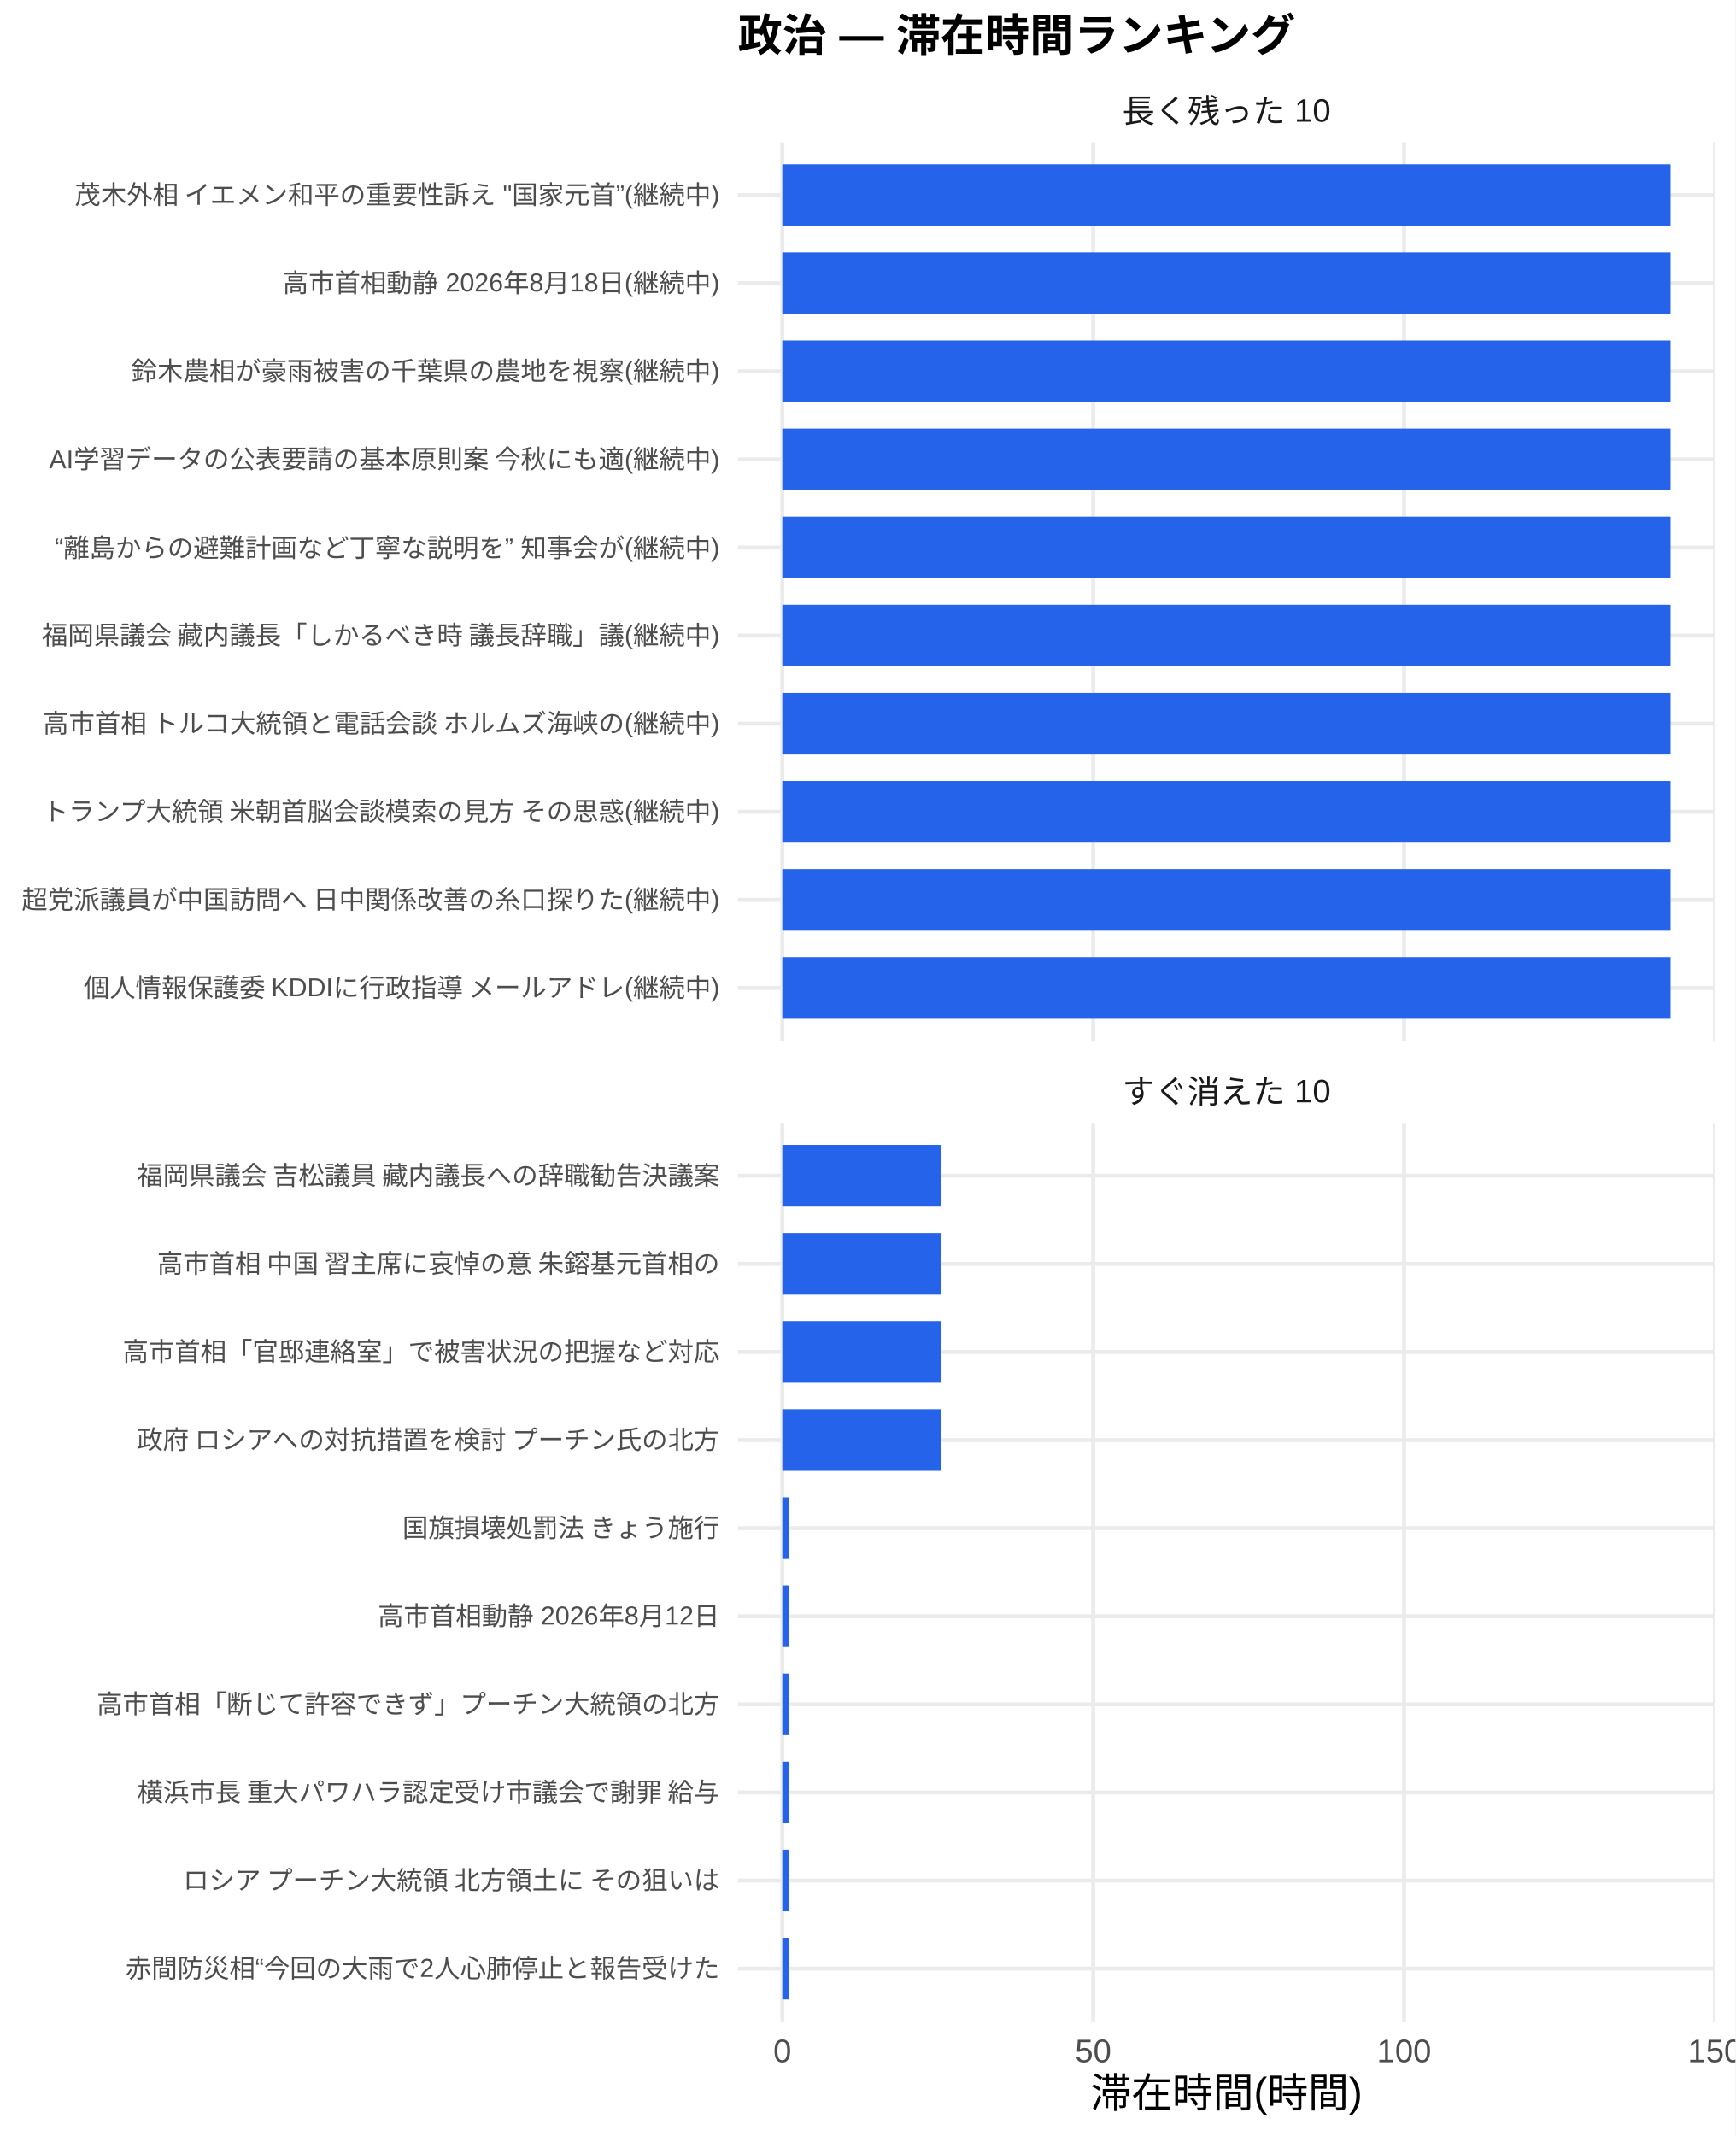
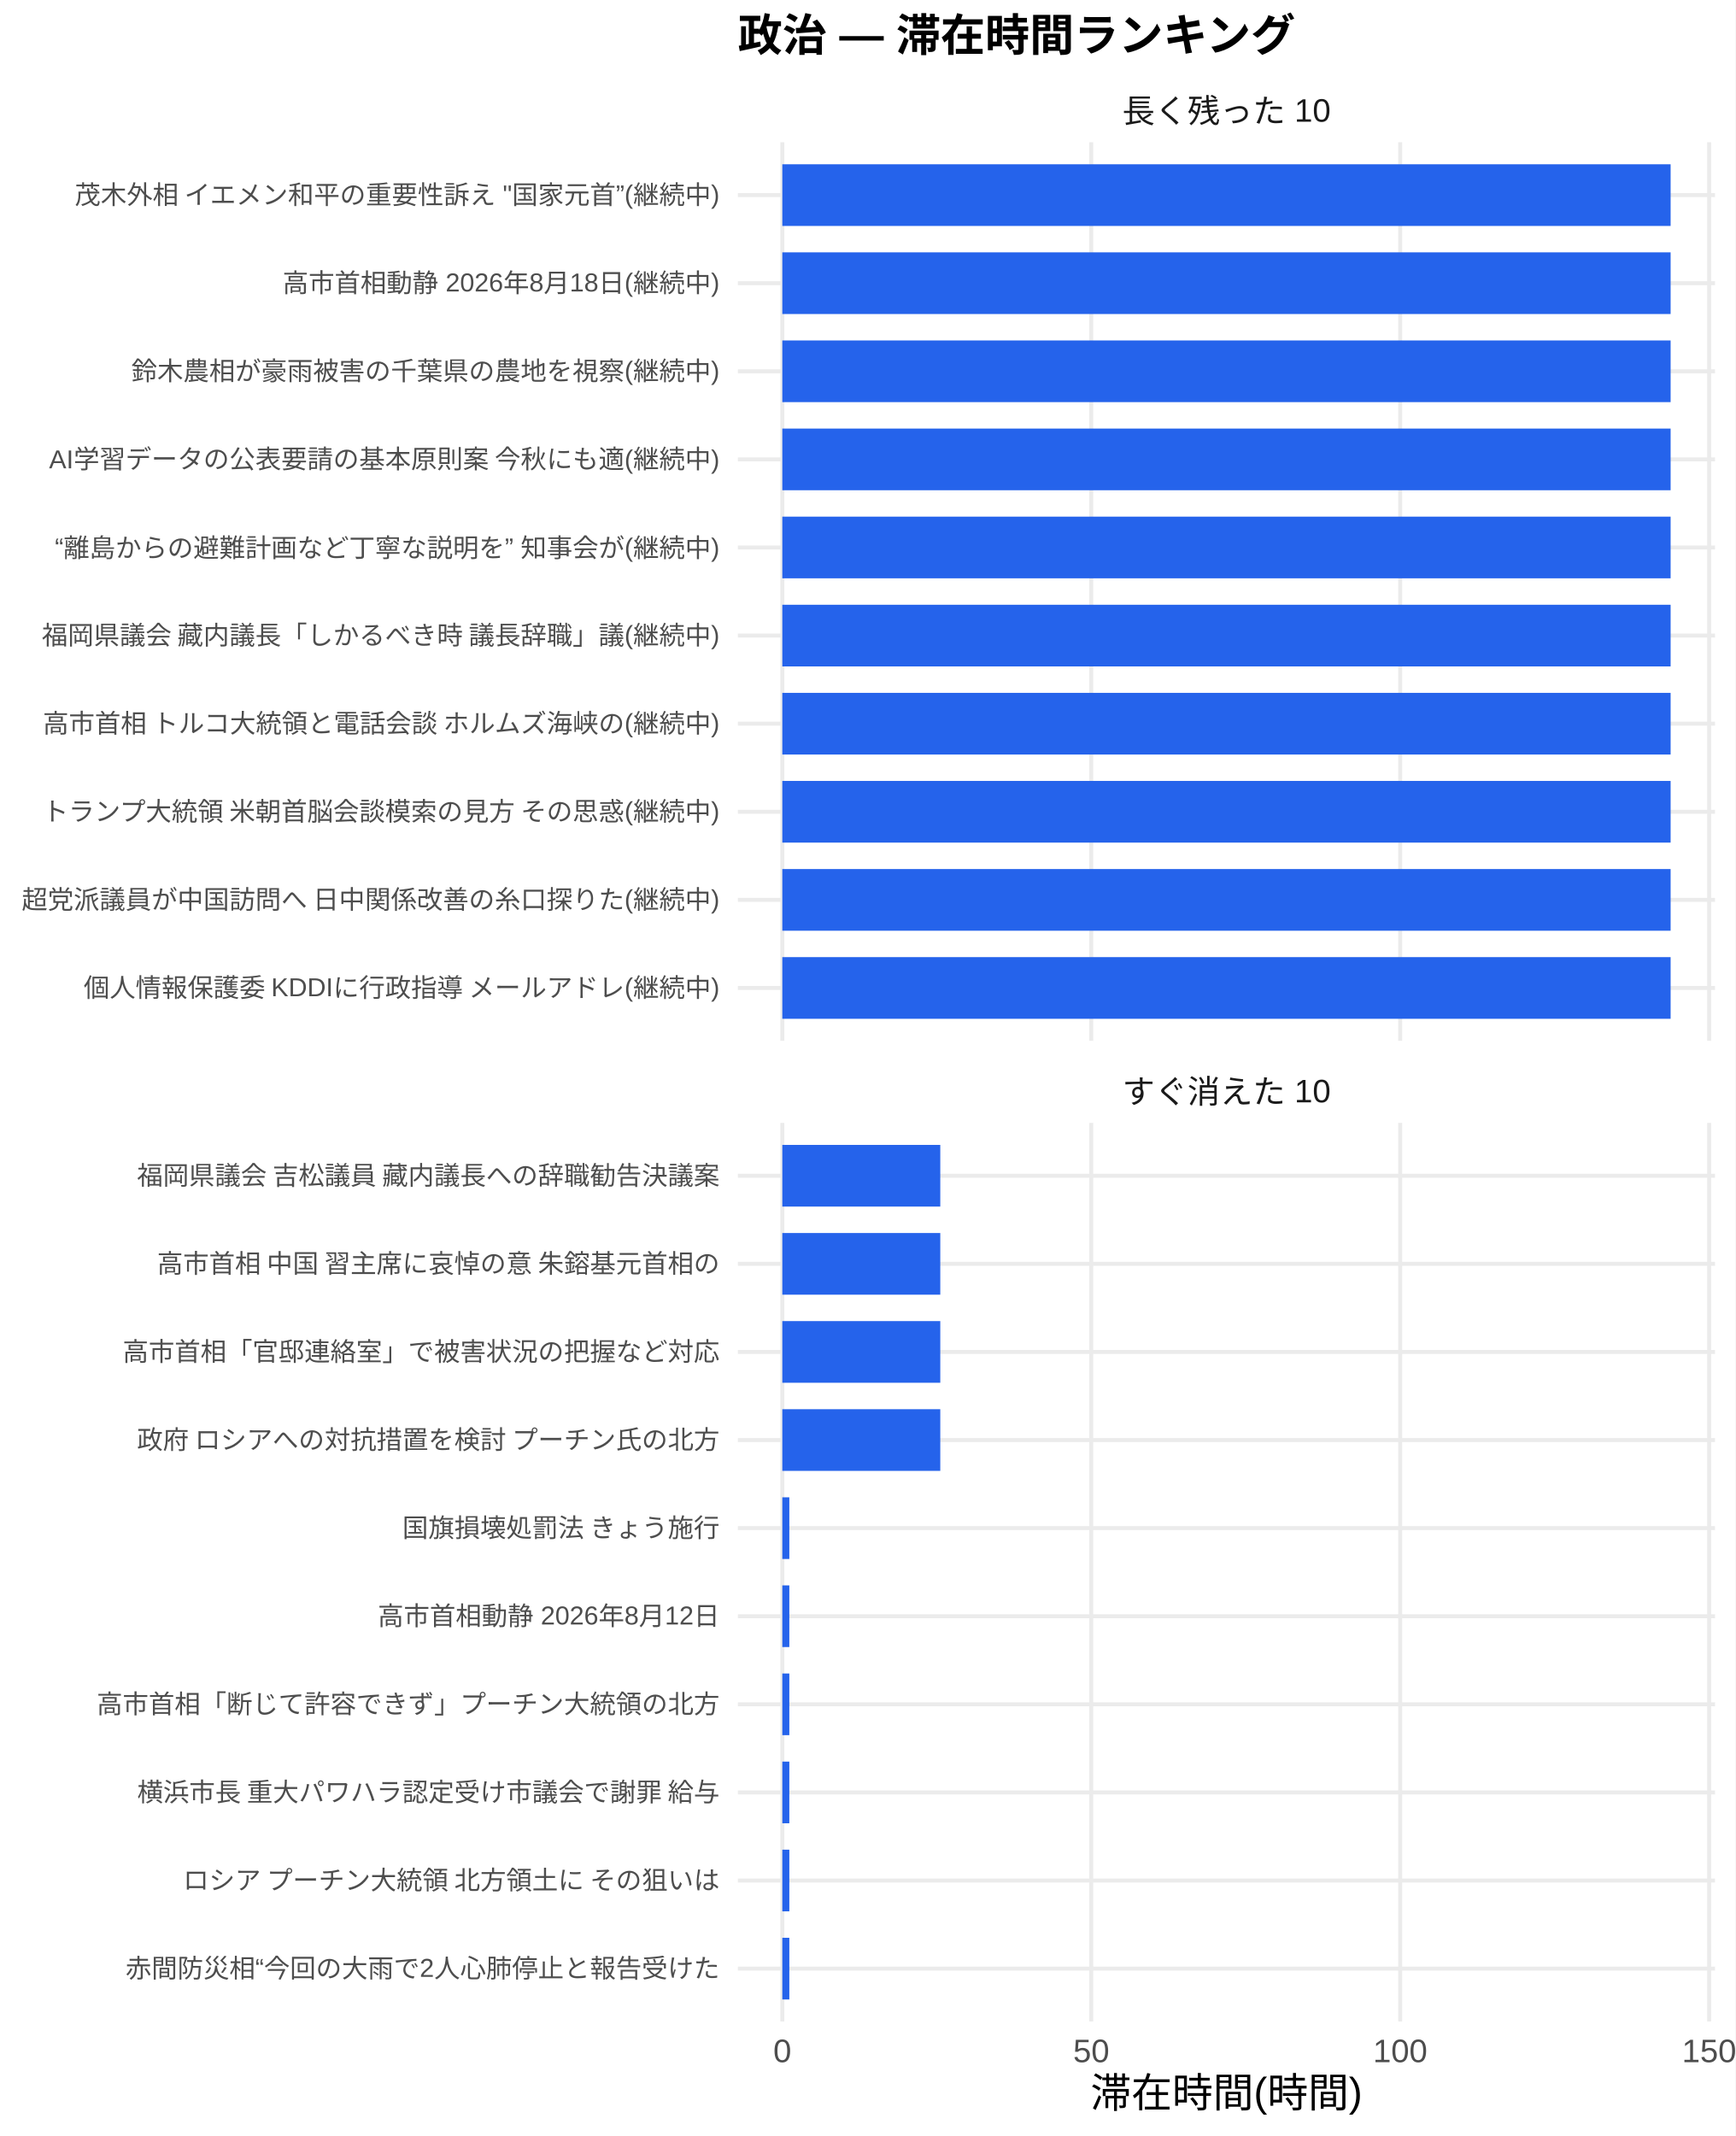
<svg xmlns="http://www.w3.org/2000/svg" width="468.00pt" height="576.00pt" viewBox="0 0 468.00 576.00">
  <g class="svglite">
    <defs>
      <style type="text/css">
    .svglite line, .svglite polyline, .svglite polygon, .svglite path, .svglite rect, .svglite circle {
      fill: none;
      stroke: #000000;
      stroke-linecap: round;
      stroke-linejoin: round;
      stroke-miterlimit: 10.00;
    }
    .svglite text {
      white-space: pre;
    }
    .svglite g.glyphgroup path {
      fill: inherit;
      stroke: none;
    }
  </style>
    </defs>
    <rect width="100%" height="100%" style="stroke: none; fill: #FFFFFF;" />
    <defs>
      <clipPath id="cpMC4wMHw0NjguMDB8MC4wMHw1NzYuMDA=">
        <rect x="0.00" y="0.00" width="468.00" height="576.00" />
      </clipPath>
    </defs>
    <g clip-path="url(#cpMC4wMHw0NjguMDB8MC4wMHw1NzYuMDA=)">
      <rect x="0" y="0.00" width="468.00" height="576.00" style="stroke-width: 1.07; stroke: none; fill: #FFFFFF;" />
    </g>
    <defs>
      <clipPath id="cpMTk5LjAwfDQ2Mi41MnwzOC4zNnwyODAuNjc=">
        <rect x="199.00" y="38.36" width="263.52" height="242.31" />
      </clipPath>
    </defs>
    <g clip-path="url(#cpMTk5LjAwfDQ2Mi41MnwzOC4zNnwyODAuNjc=)">
      <polyline points="199.00,266.42 462.52,266.42 " style="stroke-width: 1.07; stroke: #EBEBEB; stroke-linecap: butt;" />
      <polyline points="199.00,242.66 462.52,242.66 " style="stroke-width: 1.07; stroke: #EBEBEB; stroke-linecap: butt;" />
      <polyline points="199.00,218.91 462.52,218.91 " style="stroke-width: 1.07; stroke: #EBEBEB; stroke-linecap: butt;" />
      <polyline points="199.00,195.15 462.52,195.15 " style="stroke-width: 1.07; stroke: #EBEBEB; stroke-linecap: butt;" />
      <polyline points="199.00,171.39 462.52,171.39 " style="stroke-width: 1.07; stroke: #EBEBEB; stroke-linecap: butt;" />
      <polyline points="199.00,147.64 462.52,147.64 " style="stroke-width: 1.07; stroke: #EBEBEB; stroke-linecap: butt;" />
      <polyline points="199.00,123.88 462.52,123.88 " style="stroke-width: 1.07; stroke: #EBEBEB; stroke-linecap: butt;" />
      <polyline points="199.00,100.13 462.52,100.13 " style="stroke-width: 1.07; stroke: #EBEBEB; stroke-linecap: butt;" />
      <polyline points="199.00,76.37 462.52,76.37 " style="stroke-width: 1.07; stroke: #EBEBEB; stroke-linecap: butt;" />
      <polyline points="199.00,52.61 462.52,52.61 " style="stroke-width: 1.07; stroke: #EBEBEB; stroke-linecap: butt;" />
      <polyline points="210.98,280.67 210.98,38.36 " style="stroke-width: 1.07; stroke: #EBEBEB; stroke-linecap: butt;" />
-       <polyline points="294.82,280.67 294.82,38.36 " style="stroke-width: 1.07; stroke: #EBEBEB; stroke-linecap: butt;" />
-       <polyline points="378.66,280.67 378.66,38.36 " style="stroke-width: 1.07; stroke: #EBEBEB; stroke-linecap: butt;" />
-       <polyline points="462.50,280.67 462.50,38.36 " style="stroke-width: 1.07; stroke: #EBEBEB; stroke-linecap: butt;" />
+       <polyline points="294.30,280.67 294.30,38.36 " style="stroke-width: 1.07; stroke: #EBEBEB; stroke-linecap: butt;" />
+       <polyline points="377.61,280.67 377.61,38.36 " style="stroke-width: 1.07; stroke: #EBEBEB; stroke-linecap: butt;" />
+       <polyline points="460.93,280.67 460.93,38.36 " style="stroke-width: 1.07; stroke: #EBEBEB; stroke-linecap: butt;" />
      <rect x="210.98" y="44.30" width="239.56" height="16.63" style="stroke-width: 1.07; stroke: none; stroke-linecap: butt; stroke-linejoin: miter; fill: #2563EB;" />
      <rect x="210.98" y="68.05" width="239.56" height="16.63" style="stroke-width: 1.07; stroke: none; stroke-linecap: butt; stroke-linejoin: miter; fill: #2563EB;" />
      <rect x="210.98" y="91.81" width="239.56" height="16.63" style="stroke-width: 1.07; stroke: none; stroke-linecap: butt; stroke-linejoin: miter; fill: #2563EB;" />
      <rect x="210.98" y="115.57" width="239.56" height="16.63" style="stroke-width: 1.07; stroke: none; stroke-linecap: butt; stroke-linejoin: miter; fill: #2563EB;" />
      <rect x="210.98" y="139.32" width="239.56" height="16.63" style="stroke-width: 1.07; stroke: none; stroke-linecap: butt; stroke-linejoin: miter; fill: #2563EB;" />
      <rect x="210.98" y="163.08" width="239.56" height="16.63" style="stroke-width: 1.07; stroke: none; stroke-linecap: butt; stroke-linejoin: miter; fill: #2563EB;" />
      <rect x="210.98" y="186.84" width="239.56" height="16.63" style="stroke-width: 1.07; stroke: none; stroke-linecap: butt; stroke-linejoin: miter; fill: #2563EB;" />
      <rect x="210.98" y="210.59" width="239.56" height="16.63" style="stroke-width: 1.07; stroke: none; stroke-linecap: butt; stroke-linejoin: miter; fill: #2563EB;" />
      <rect x="210.98" y="234.35" width="239.56" height="16.63" style="stroke-width: 1.07; stroke: none; stroke-linecap: butt; stroke-linejoin: miter; fill: #2563EB;" />
      <rect x="210.98" y="258.10" width="239.56" height="16.63" style="stroke-width: 1.07; stroke: none; stroke-linecap: butt; stroke-linejoin: miter; fill: #2563EB;" />
    </g>
    <g clip-path="url(#cpMC4wMHw0NjguMDB8MC4wMHw1NzYuMDA=)">
</g>
    <defs>
      <clipPath id="cpMTk5LjAwfDQ2Mi41MnwzMDIuODB8NTQ1LjEy">
        <rect x="199.00" y="302.80" width="263.52" height="242.31" />
      </clipPath>
    </defs>
    <g clip-path="url(#cpMTk5LjAwfDQ2Mi41MnwzMDIuODB8NTQ1LjEy)">
      <polyline points="199.00,530.86 462.52,530.86 " style="stroke-width: 1.07; stroke: #EBEBEB; stroke-linecap: butt;" />
      <polyline points="199.00,507.11 462.52,507.11 " style="stroke-width: 1.07; stroke: #EBEBEB; stroke-linecap: butt;" />
      <polyline points="199.00,483.35 462.52,483.35 " style="stroke-width: 1.07; stroke: #EBEBEB; stroke-linecap: butt;" />
      <polyline points="199.00,459.59 462.52,459.59 " style="stroke-width: 1.07; stroke: #EBEBEB; stroke-linecap: butt;" />
      <polyline points="199.00,435.84 462.52,435.84 " style="stroke-width: 1.07; stroke: #EBEBEB; stroke-linecap: butt;" />
      <polyline points="199.00,412.08 462.52,412.08 " style="stroke-width: 1.07; stroke: #EBEBEB; stroke-linecap: butt;" />
      <polyline points="199.00,388.33 462.52,388.33 " style="stroke-width: 1.07; stroke: #EBEBEB; stroke-linecap: butt;" />
      <polyline points="199.00,364.57 462.52,364.57 " style="stroke-width: 1.07; stroke: #EBEBEB; stroke-linecap: butt;" />
      <polyline points="199.00,340.81 462.52,340.81 " style="stroke-width: 1.07; stroke: #EBEBEB; stroke-linecap: butt;" />
      <polyline points="199.00,317.06 462.52,317.06 " style="stroke-width: 1.07; stroke: #EBEBEB; stroke-linecap: butt;" />
      <polyline points="210.98,545.12 210.98,302.80 " style="stroke-width: 1.07; stroke: #EBEBEB; stroke-linecap: butt;" />
-       <polyline points="294.82,545.12 294.82,302.80 " style="stroke-width: 1.07; stroke: #EBEBEB; stroke-linecap: butt;" />
-       <polyline points="378.66,545.12 378.66,302.80 " style="stroke-width: 1.07; stroke: #EBEBEB; stroke-linecap: butt;" />
-       <polyline points="462.50,545.12 462.50,302.80 " style="stroke-width: 1.07; stroke: #EBEBEB; stroke-linecap: butt;" />
-       <rect x="210.98" y="308.74" width="42.87" height="16.63" style="stroke-width: 1.07; stroke: none; stroke-linecap: butt; stroke-linejoin: miter; fill: #2563EB;" />
-       <rect x="210.98" y="332.50" width="42.87" height="16.63" style="stroke-width: 1.07; stroke: none; stroke-linecap: butt; stroke-linejoin: miter; fill: #2563EB;" />
-       <rect x="210.98" y="356.25" width="42.87" height="16.63" style="stroke-width: 1.07; stroke: none; stroke-linecap: butt; stroke-linejoin: miter; fill: #2563EB;" />
-       <rect x="210.98" y="380.01" width="42.87" height="16.63" style="stroke-width: 1.07; stroke: none; stroke-linecap: butt; stroke-linejoin: miter; fill: #2563EB;" />
-       <rect x="210.98" y="403.77" width="1.90" height="16.63" style="stroke-width: 1.07; stroke: none; stroke-linecap: butt; stroke-linejoin: miter; fill: #2563EB;" />
-       <rect x="210.98" y="427.52" width="1.90" height="16.63" style="stroke-width: 1.07; stroke: none; stroke-linecap: butt; stroke-linejoin: miter; fill: #2563EB;" />
-       <rect x="210.98" y="451.28" width="1.90" height="16.63" style="stroke-width: 1.07; stroke: none; stroke-linecap: butt; stroke-linejoin: miter; fill: #2563EB;" />
-       <rect x="210.98" y="475.04" width="1.90" height="16.63" style="stroke-width: 1.07; stroke: none; stroke-linecap: butt; stroke-linejoin: miter; fill: #2563EB;" />
-       <rect x="210.98" y="498.79" width="1.90" height="16.63" style="stroke-width: 1.07; stroke: none; stroke-linecap: butt; stroke-linejoin: miter; fill: #2563EB;" />
-       <rect x="210.98" y="522.55" width="1.90" height="16.63" style="stroke-width: 1.07; stroke: none; stroke-linecap: butt; stroke-linejoin: miter; fill: #2563EB;" />
+       <polyline points="294.30,545.12 294.30,302.80 " style="stroke-width: 1.07; stroke: #EBEBEB; stroke-linecap: butt;" />
+       <polyline points="377.61,545.12 377.61,302.80 " style="stroke-width: 1.07; stroke: #EBEBEB; stroke-linecap: butt;" />
+       <polyline points="460.93,545.12 460.93,302.80 " style="stroke-width: 1.07; stroke: #EBEBEB; stroke-linecap: butt;" />
+       <rect x="210.98" y="308.74" width="42.60" height="16.63" style="stroke-width: 1.07; stroke: none; stroke-linecap: butt; stroke-linejoin: miter; fill: #2563EB;" />
+       <rect x="210.98" y="332.50" width="42.60" height="16.63" style="stroke-width: 1.07; stroke: none; stroke-linecap: butt; stroke-linejoin: miter; fill: #2563EB;" />
+       <rect x="210.98" y="356.25" width="42.60" height="16.63" style="stroke-width: 1.07; stroke: none; stroke-linecap: butt; stroke-linejoin: miter; fill: #2563EB;" />
+       <rect x="210.98" y="380.01" width="42.60" height="16.63" style="stroke-width: 1.07; stroke: none; stroke-linecap: butt; stroke-linejoin: miter; fill: #2563EB;" />
+       <rect x="210.98" y="403.77" width="1.89" height="16.63" style="stroke-width: 1.07; stroke: none; stroke-linecap: butt; stroke-linejoin: miter; fill: #2563EB;" />
+       <rect x="210.98" y="427.52" width="1.89" height="16.63" style="stroke-width: 1.07; stroke: none; stroke-linecap: butt; stroke-linejoin: miter; fill: #2563EB;" />
+       <rect x="210.98" y="451.28" width="1.89" height="16.63" style="stroke-width: 1.07; stroke: none; stroke-linecap: butt; stroke-linejoin: miter; fill: #2563EB;" />
+       <rect x="210.98" y="475.04" width="1.89" height="16.63" style="stroke-width: 1.07; stroke: none; stroke-linecap: butt; stroke-linejoin: miter; fill: #2563EB;" />
+       <rect x="210.98" y="498.79" width="1.89" height="16.63" style="stroke-width: 1.07; stroke: none; stroke-linecap: butt; stroke-linejoin: miter; fill: #2563EB;" />
+       <rect x="210.98" y="522.55" width="1.89" height="16.63" style="stroke-width: 1.07; stroke: none; stroke-linecap: butt; stroke-linejoin: miter; fill: #2563EB;" />
    </g>
    <g clip-path="url(#cpMC4wMHw0NjguMDB8MC4wMHw1NzYuMDA=)">
</g>
    <defs>
      <clipPath id="cpMTk5LjAwfDQ2Mi41MnwyODYuMTV8MzAyLjgw">
        <rect x="199.00" y="286.15" width="263.52" height="16.65" />
      </clipPath>
    </defs>
    <g clip-path="url(#cpMTk5LjAwfDQ2Mi41MnwyODYuMTV8MzAyLjgw)">
      <text x="330.76" y="297.50" text-anchor="middle" style="font-size: 8.80px;fill: #1A1A1A; font-family: &quot;Liberation Sans&quot;;" textLength="56.20px" lengthAdjust="spacingAndGlyphs">すぐ消えた 10</text>
    </g>
    <g clip-path="url(#cpMC4wMHw0NjguMDB8MC4wMHw1NzYuMDA=)">
</g>
    <defs>
      <clipPath id="cpMTk5LjAwfDQ2Mi41MnwyMS43MXwzOC4zNg==">
        <rect x="199.00" y="21.71" width="263.52" height="16.65" />
      </clipPath>
    </defs>
    <g clip-path="url(#cpMTk5LjAwfDQ2Mi41MnwyMS43MXwzOC4zNg==)">
      <text x="330.76" y="33.06" text-anchor="middle" style="font-size: 8.80px;fill: #1A1A1A; font-family: &quot;Liberation Sans&quot;;" textLength="56.20px" lengthAdjust="spacingAndGlyphs">長く残った 10</text>
    </g>
    <g clip-path="url(#cpMC4wMHw0NjguMDB8MC4wMHw1NzYuMDA=)">
      <text x="210.98" y="556.10" text-anchor="middle" style="font-size: 8.80px;fill: #4D4D4D; font-family: &quot;Liberation Sans&quot;;" textLength="4.89px" lengthAdjust="spacingAndGlyphs">0</text>
-       <text x="294.82" y="556.10" text-anchor="middle" style="font-size: 8.80px;fill: #4D4D4D; font-family: &quot;Liberation Sans&quot;;" textLength="9.78px" lengthAdjust="spacingAndGlyphs">50</text>
-       <text x="378.66" y="556.10" text-anchor="middle" style="font-size: 8.80px;fill: #4D4D4D; font-family: &quot;Liberation Sans&quot;;" textLength="14.67px" lengthAdjust="spacingAndGlyphs">100</text>
-       <text x="462.50" y="556.10" text-anchor="middle" style="font-size: 8.80px;fill: #4D4D4D; font-family: &quot;Liberation Sans&quot;;" textLength="14.67px" lengthAdjust="spacingAndGlyphs">150</text>
+       <text x="294.30" y="556.10" text-anchor="middle" style="font-size: 8.80px;fill: #4D4D4D; font-family: &quot;Liberation Sans&quot;;" textLength="9.78px" lengthAdjust="spacingAndGlyphs">50</text>
+       <text x="377.61" y="556.10" text-anchor="middle" style="font-size: 8.80px;fill: #4D4D4D; font-family: &quot;Liberation Sans&quot;;" textLength="14.67px" lengthAdjust="spacingAndGlyphs">100</text>
+       <text x="460.93" y="556.10" text-anchor="middle" style="font-size: 8.80px;fill: #4D4D4D; font-family: &quot;Liberation Sans&quot;;" textLength="14.67px" lengthAdjust="spacingAndGlyphs">150</text>
      <text x="194.07" y="268.83" text-anchor="end" style="font-size: 7.00px;fill: #4D4D4D; font-family: &quot;Liberation Sans&quot;;" textLength="172.27px" lengthAdjust="spacingAndGlyphs">個人情報保護委 KDDIに行政指導 メールアドレ(継続中)</text>
      <text x="194.07" y="245.07" text-anchor="end" style="font-size: 7.00px;fill: #4D4D4D; font-family: &quot;Liberation Sans&quot;;" textLength="188.59px" lengthAdjust="spacingAndGlyphs">超党派議員が中国訪問へ 日中関係改善の糸口探りた(継続中)</text>
      <text x="194.07" y="221.31" text-anchor="end" style="font-size: 7.00px;fill: #4D4D4D; font-family: &quot;Liberation Sans&quot;;" textLength="183.53px" lengthAdjust="spacingAndGlyphs">トランプ大統領 米朝首脳会談模索の見方 その思惑(継続中)</text>
      <text x="194.07" y="197.56" text-anchor="end" style="font-size: 7.00px;fill: #4D4D4D; font-family: &quot;Liberation Sans&quot;;" textLength="183.53px" lengthAdjust="spacingAndGlyphs">高市首相 トルコ大統領と電話会談 ホルムズ海峡の(継続中)</text>
      <text x="194.07" y="173.80" text-anchor="end" style="font-size: 7.00px;fill: #4D4D4D; font-family: &quot;Liberation Sans&quot;;" textLength="183.53px" lengthAdjust="spacingAndGlyphs">福岡県議会 藏内議長「しかるべき時 議長辞職」議(継続中)</text>
      <text x="194.07" y="150.05" text-anchor="end" style="font-size: 7.00px;fill: #4D4D4D; font-family: &quot;Liberation Sans&quot;;" textLength="179.25px" lengthAdjust="spacingAndGlyphs">“離島からの避難計画など丁寧な説明を” 知事会が(継続中)</text>
      <text x="194.07" y="126.29" text-anchor="end" style="font-size: 7.00px;fill: #4D4D4D; font-family: &quot;Liberation Sans&quot;;" textLength="181.20px" lengthAdjust="spacingAndGlyphs">AI学習データの公表要請の基本原則案 今秋にも適(継続中)</text>
      <text x="194.07" y="102.53" text-anchor="end" style="font-size: 7.00px;fill: #4D4D4D; font-family: &quot;Liberation Sans&quot;;" textLength="158.66px" lengthAdjust="spacingAndGlyphs">鈴木農相が豪雨被害の千葉県の農地を視察(継続中)</text>
      <text x="194.07" y="78.78" text-anchor="end" style="font-size: 7.00px;fill: #4D4D4D; font-family: &quot;Liberation Sans&quot;;" textLength="117.83px" lengthAdjust="spacingAndGlyphs">高市首相動静 2026年8月18日(継続中)</text>
      <text x="194.07" y="55.02" text-anchor="end" style="font-size: 7.00px;fill: #4D4D4D; font-family: &quot;Liberation Sans&quot;;" textLength="174.34px" lengthAdjust="spacingAndGlyphs">茂木外相 イエメン和平の重要性訴え "国家元首”(継続中)</text>
      <text x="194.07" y="533.27" text-anchor="end" style="font-size: 7.00px;fill: #4D4D4D; font-family: &quot;Liberation Sans&quot;;" textLength="160.22px" lengthAdjust="spacingAndGlyphs">赤間防災相“今回の大雨で2人心肺停止と報告受けた</text>
      <text x="194.07" y="509.51" text-anchor="end" style="font-size: 7.00px;fill: #4D4D4D; font-family: &quot;Liberation Sans&quot;;" textLength="147.75px" lengthAdjust="spacingAndGlyphs">ロシア プーチン大統領 北方領土に その狙いは </text>
      <text x="194.07" y="485.76" text-anchor="end" style="font-size: 7.00px;fill: #4D4D4D; font-family: &quot;Liberation Sans&quot;;" textLength="157.88px" lengthAdjust="spacingAndGlyphs">横浜市長 重大パワハラ認定受け市議会で謝罪 給与</text>
      <text x="194.07" y="462.00" text-anchor="end" style="font-size: 7.00px;fill: #4D4D4D; font-family: &quot;Liberation Sans&quot;;" textLength="168.00px" lengthAdjust="spacingAndGlyphs">高市首相「断じて許容できず」プーチン大統領の北方</text>
      <text x="194.07" y="438.25" text-anchor="end" style="font-size: 7.00px;fill: #4D4D4D; font-family: &quot;Liberation Sans&quot;;" textLength="92.17px" lengthAdjust="spacingAndGlyphs">高市首相動静 2026年8月12日</text>
      <text x="194.07" y="414.49" text-anchor="end" style="font-size: 7.00px;fill: #4D4D4D; font-family: &quot;Liberation Sans&quot;;" textLength="85.94px" lengthAdjust="spacingAndGlyphs">国旗損壊処罰法 きょう施行</text>
      <text x="194.07" y="390.73" text-anchor="end" style="font-size: 7.00px;fill: #4D4D4D; font-family: &quot;Liberation Sans&quot;;" textLength="157.88px" lengthAdjust="spacingAndGlyphs">政府 ロシアへの対抗措置を検討 プーチン氏の北方</text>
      <text x="194.07" y="366.98" text-anchor="end" style="font-size: 7.00px;fill: #4D4D4D; font-family: &quot;Liberation Sans&quot;;" textLength="162.94px" lengthAdjust="spacingAndGlyphs">高市首相「官邸連絡室」で被害状況の把握など対応 </text>
      <text x="194.07" y="343.22" text-anchor="end" style="font-size: 7.00px;fill: #4D4D4D; font-family: &quot;Liberation Sans&quot;;" textLength="152.81px" lengthAdjust="spacingAndGlyphs">高市首相 中国 習主席に哀悼の意 朱鎔基元首相の</text>
      <text x="194.07" y="319.47" text-anchor="end" style="font-size: 7.00px;fill: #4D4D4D; font-family: &quot;Liberation Sans&quot;;" textLength="157.88px" lengthAdjust="spacingAndGlyphs">福岡県議会 吉松議員 藏内議長への辞職勧告決議案</text>
      <text x="330.76" y="568.24" text-anchor="middle" style="font-size: 11.00px; font-family: &quot;Liberation Sans&quot;;" textLength="73.31px" lengthAdjust="spacingAndGlyphs">滞在時間(時間)</text>
      <text x="199.00" y="13.74" style="font-size: 12.00px; font-weight: bold; font-family: &quot;Liberation Sans&quot;;" textLength="150.66px" lengthAdjust="spacingAndGlyphs">政治 — 滞在時間ランキング</text>
    </g>
  </g>
</svg>
